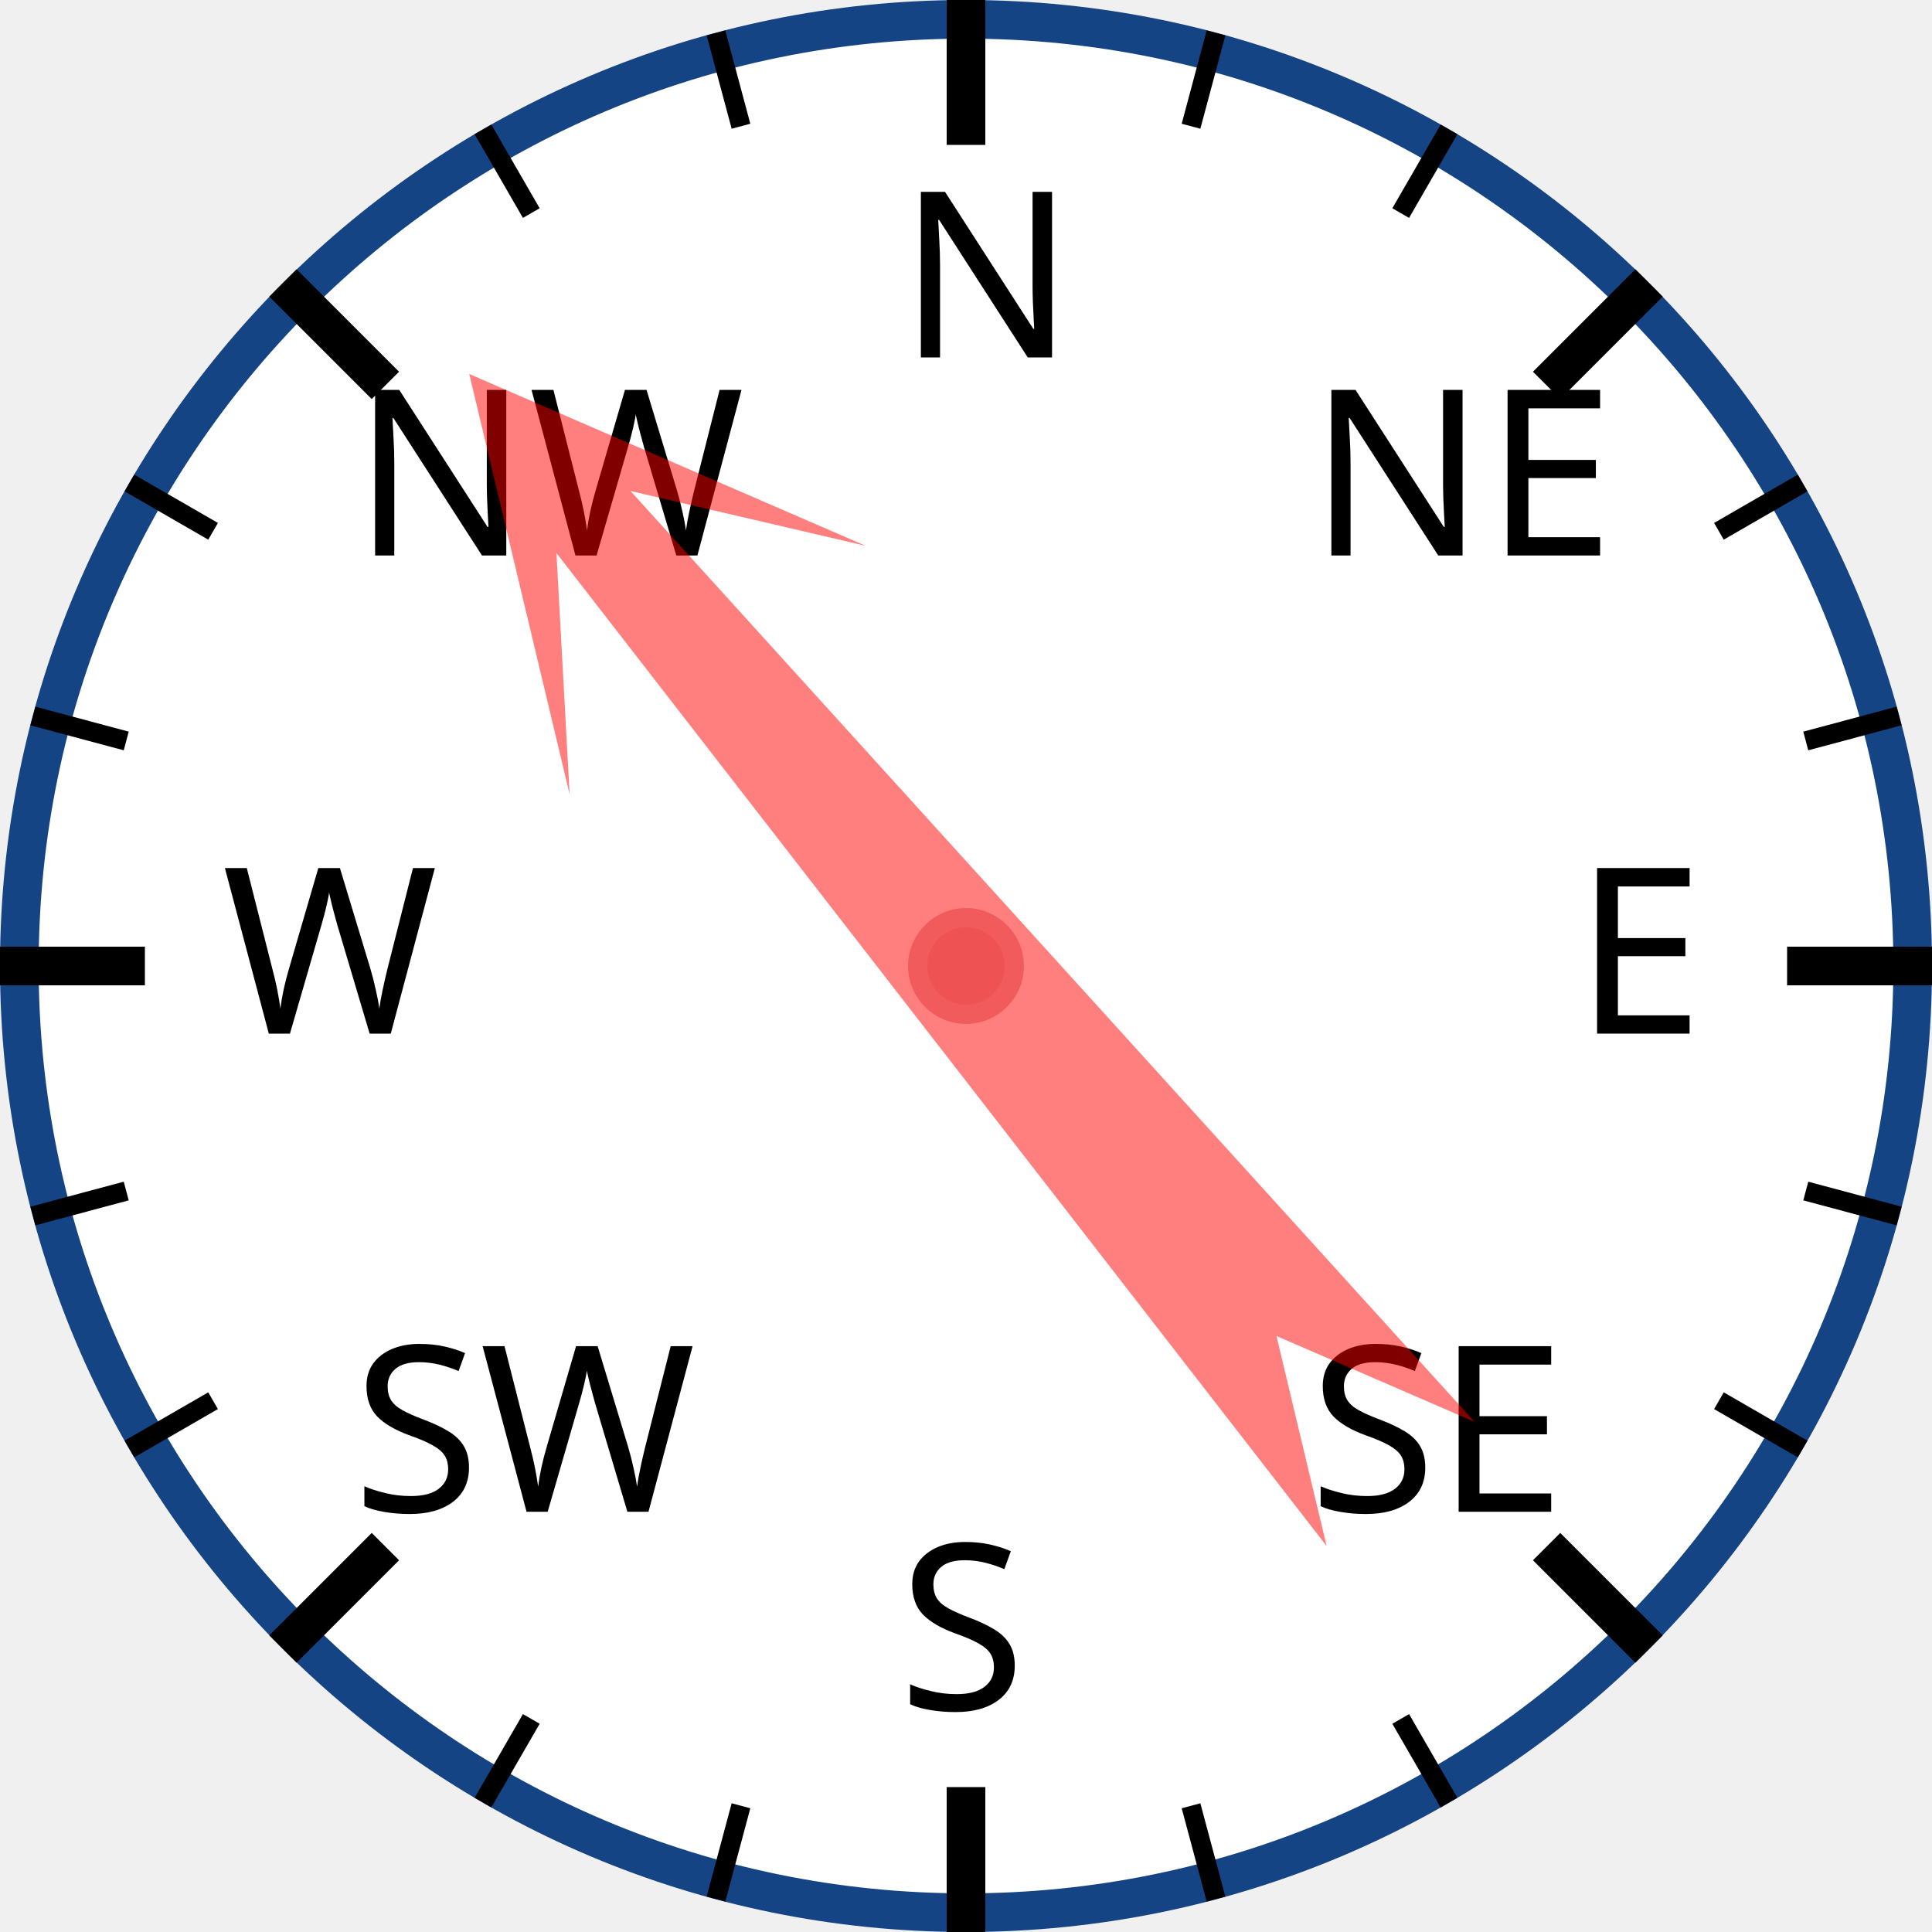
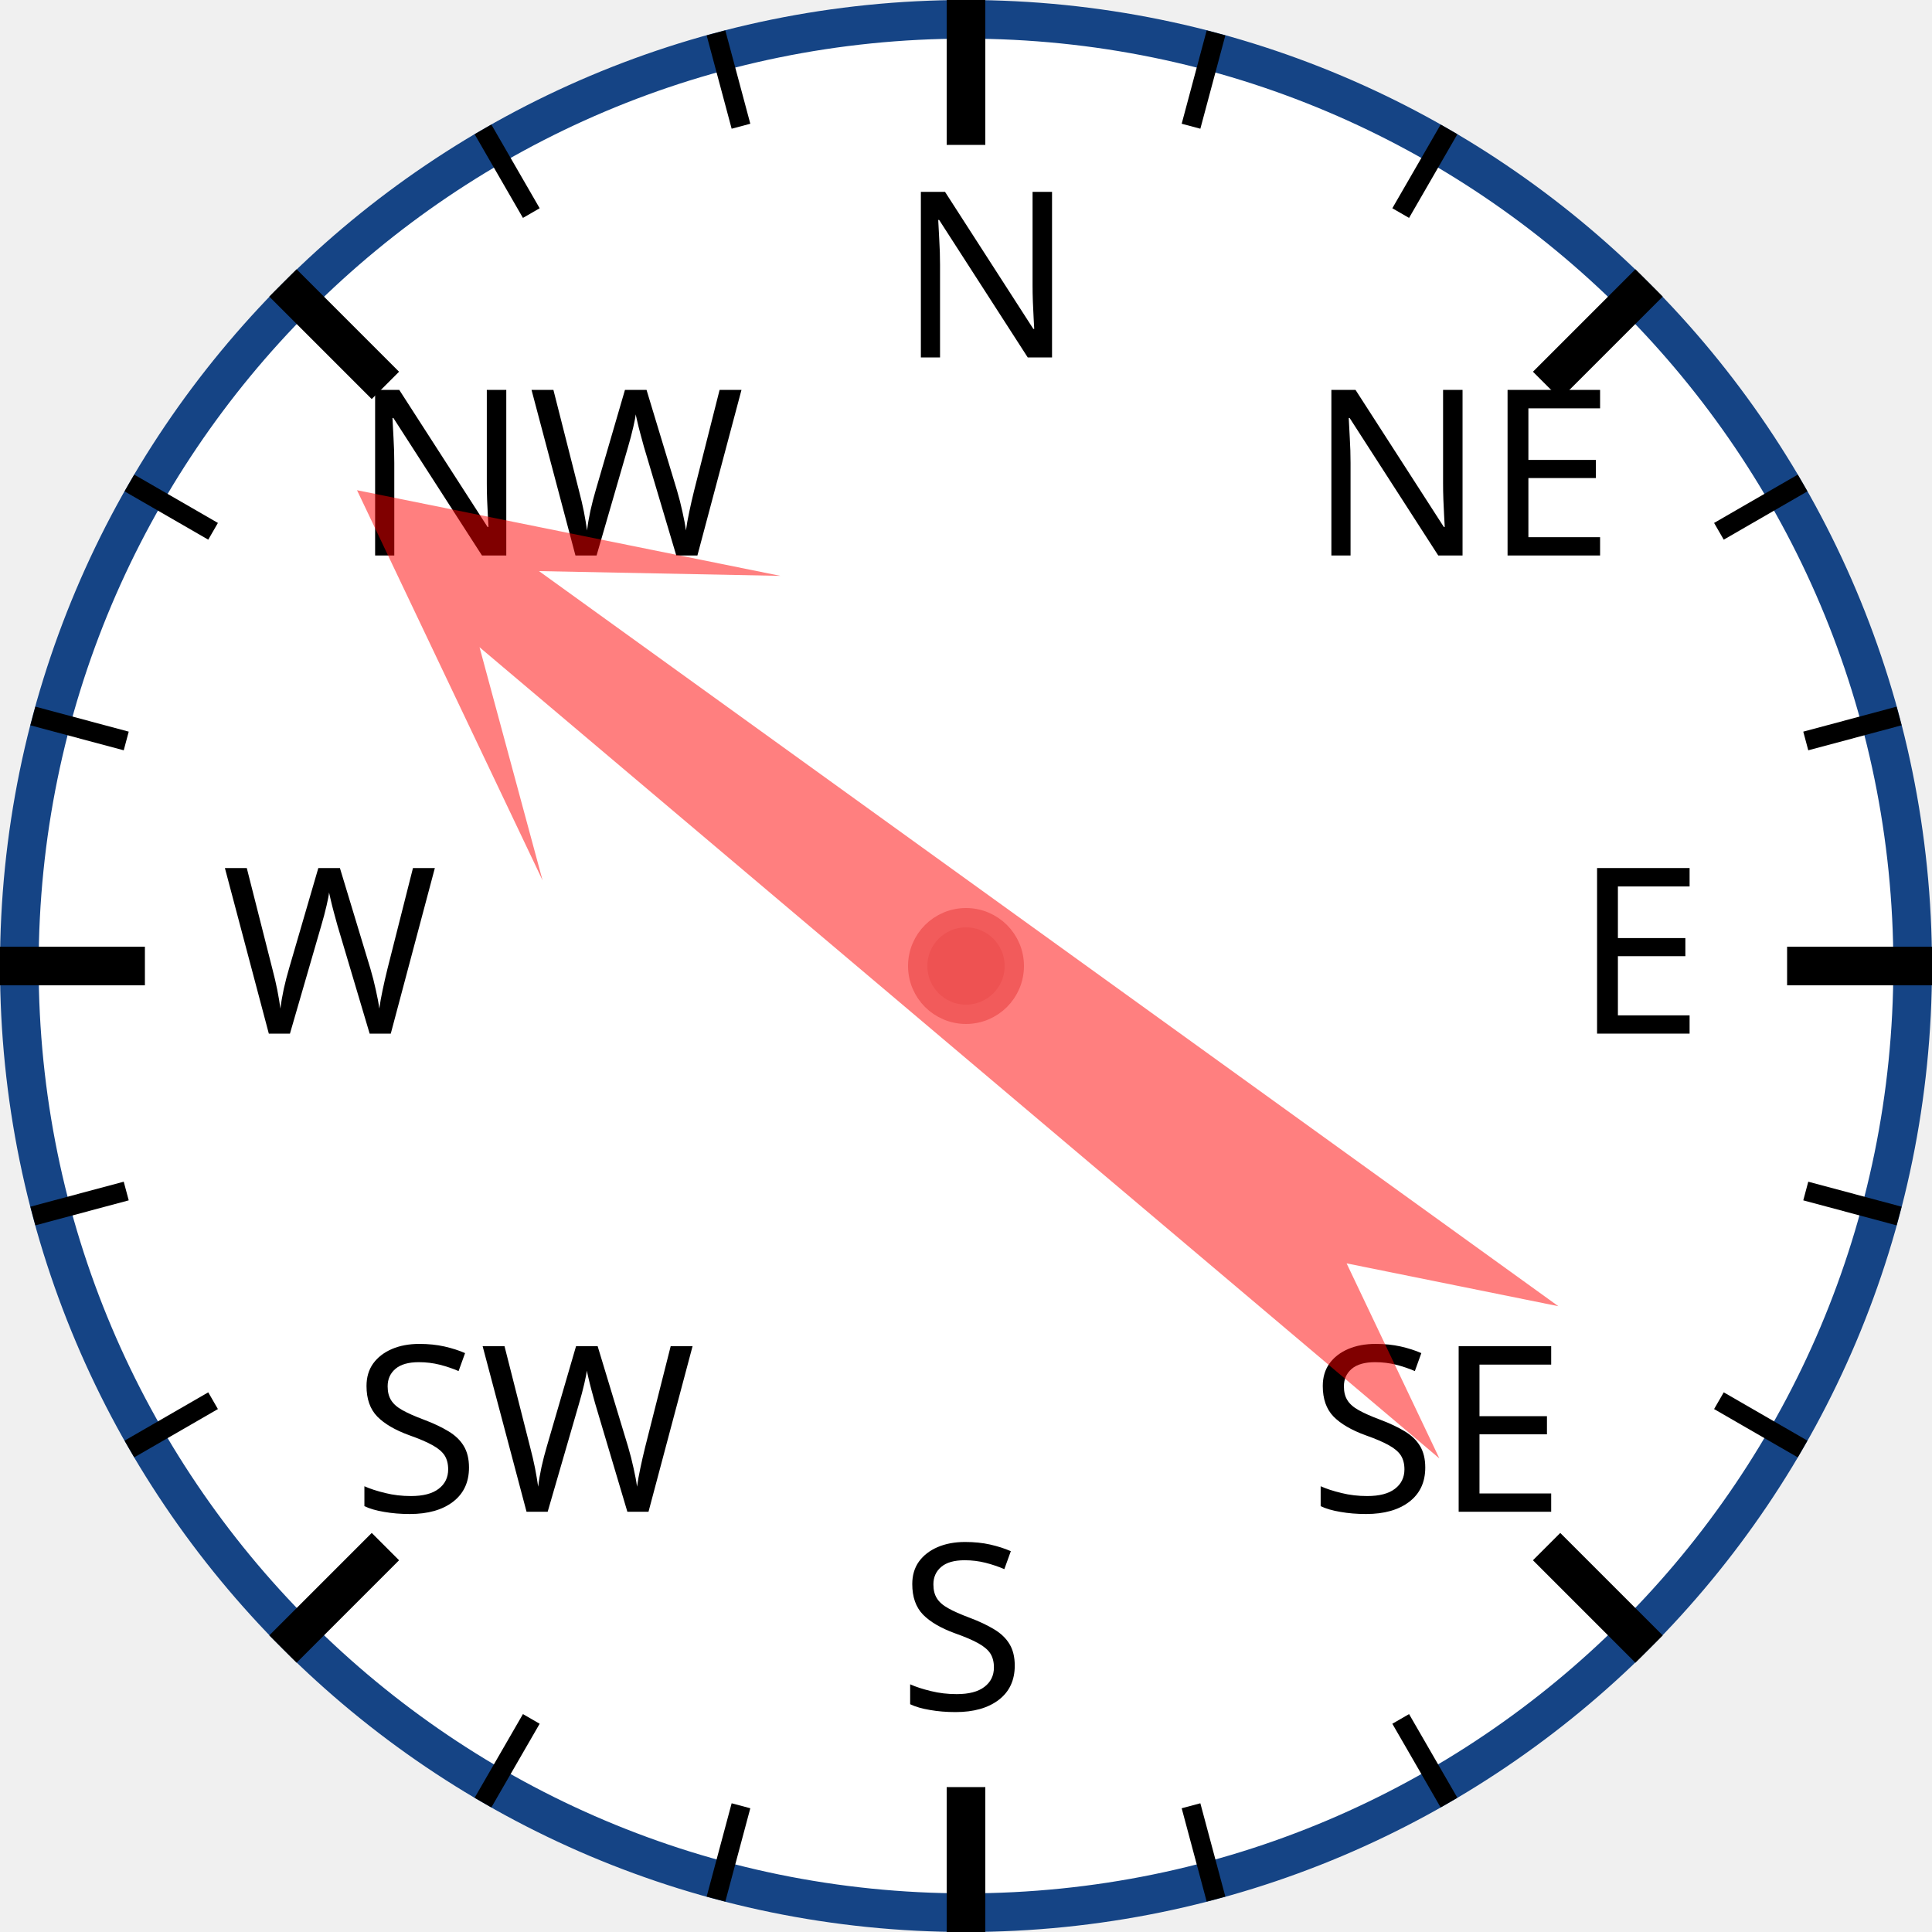
<svg xmlns="http://www.w3.org/2000/svg" width="120px" height="120px" viewBox="0 0 200 200">
  <circle cx="100" cy="100" r="98" style="fill: white; stroke: #154485; stroke-width: 4;" />
  <text x="93.0" y="37.0" style="font-family: sans-serif; font-size: 18pt;">N</text>
  <line x1="100.0" y1="0.0" x2="100.0" y2="15.0" style="stroke: black; stroke-width: 4;" />
  <line x1="74.118" y1="3.407" x2="76.706" y2="13.067" style="stroke: black; stroke-width: 2;" />
  <line x1="50" y1="13.397" x2="55" y2="22.058" style="stroke: black; stroke-width: 2;" />
  <text x="36.503" y="57.503" style="font-family: sans-serif; font-size: 18pt;">NW</text>
  <line x1="29.289" y1="29.289" x2="39.896" y2="39.896" style="stroke: black; stroke-width: 4;" />
  <line x1="13.397" y1="50" x2="22.058" y2="55" style="stroke: black; stroke-width: 2;" />
  <line x1="3.407" y1="74.118" x2="13.067" y2="76.706" style="stroke: black; stroke-width: 2;" />
  <text x="23.0" y="107.0" style="font-family: sans-serif; font-size: 18pt;">W</text>
  <line x1="0.0" y1="100.0" x2="15.0" y2="100.0" style="stroke: black; stroke-width: 4;" />
  <line x1="3.407" y1="125.882" x2="13.067" y2="123.294" style="stroke: black; stroke-width: 2;" />
  <line x1="13.397" y1="150" x2="22.058" y2="145" style="stroke: black; stroke-width: 2;" />
  <text x="36.503" y="156.497" style="font-family: sans-serif; font-size: 18pt;">SW</text>
  <line x1="29.289" y1="170.711" x2="39.896" y2="160.104" style="stroke: black; stroke-width: 4;" />
  <line x1="50" y1="186.603" x2="55" y2="177.942" style="stroke: black; stroke-width: 2;" />
  <line x1="74.118" y1="196.593" x2="76.706" y2="186.933" style="stroke: black; stroke-width: 2;" />
  <text x="93" y="177.0" style="font-family: sans-serif; font-size: 18pt;">S</text>
  <line x1="100" y1="200.0" x2="100" y2="185.0" style="stroke: black; stroke-width: 4;" />
  <line x1="125.882" y1="196.593" x2="123.294" y2="186.933" style="stroke: black; stroke-width: 2;" />
  <line x1="150.0" y1="186.603" x2="145.0" y2="177.942" style="stroke: black; stroke-width: 2;" />
  <text x="135.497" y="156.497" style="font-family: sans-serif; font-size: 18pt;">SE</text>
  <line x1="170.711" y1="170.711" x2="160.104" y2="160.104" style="stroke: black; stroke-width: 4;" />
  <line x1="186.603" y1="150" x2="177.942" y2="145" style="stroke: black; stroke-width: 2;" />
  <line x1="196.593" y1="125.882" x2="186.933" y2="123.294" style="stroke: black; stroke-width: 2;" />
  <text x="163.0" y="107" style="font-family: sans-serif; font-size: 18pt;">E</text>
  <line x1="200.0" y1="100" x2="185.0" y2="100" style="stroke: black; stroke-width: 4;" />
  <line x1="196.593" y1="74.118" x2="186.933" y2="76.706" style="stroke: black; stroke-width: 2;" />
  <line x1="186.603" y1="50" x2="177.942" y2="55" style="stroke: black; stroke-width: 2;" />
  <text x="135.497" y="57.503" style="font-family: sans-serif; font-size: 18pt;">NE</text>
  <line x1="170.711" y1="29.289" x2="160.104" y2="39.896" style="stroke: black; stroke-width: 4;" />
  <line x1="150" y1="13.397" x2="145" y2="22.058" style="stroke: black; stroke-width: 2;" />
  <line x1="125.882" y1="3.407" x2="123.294" y2="13.067" style="stroke: black; stroke-width: 2;" />
-   <polygon points="100 20 120 60 105 40 110 170 100 150 90 170 95 40 80 60" style="fill: red; fill-opacity: 0.5;" transform="rotate(320,100,100)" />
+   <polygon points="100 20 120 60 105 40 110 170 100 150 90 170 95 40 80 60" style="fill: red; fill-opacity: 0.5;" transform="rotate(308,100,100)" />
  <circle cx="100" cy="100" r="5" style="fill: #EE5252; stroke: #F25B5B; stroke-width: 2;" />
</svg>
